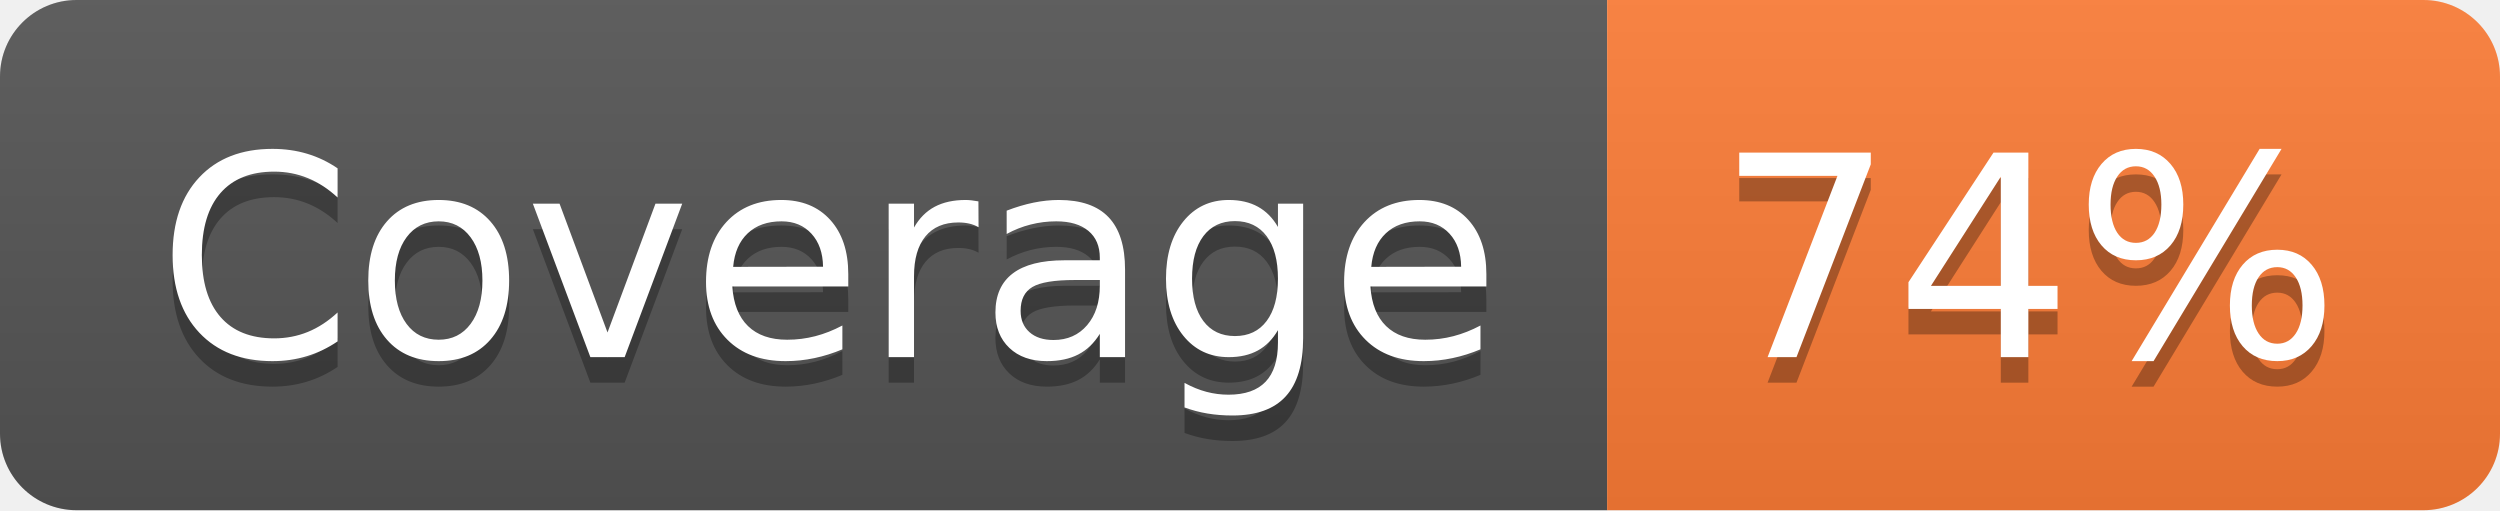
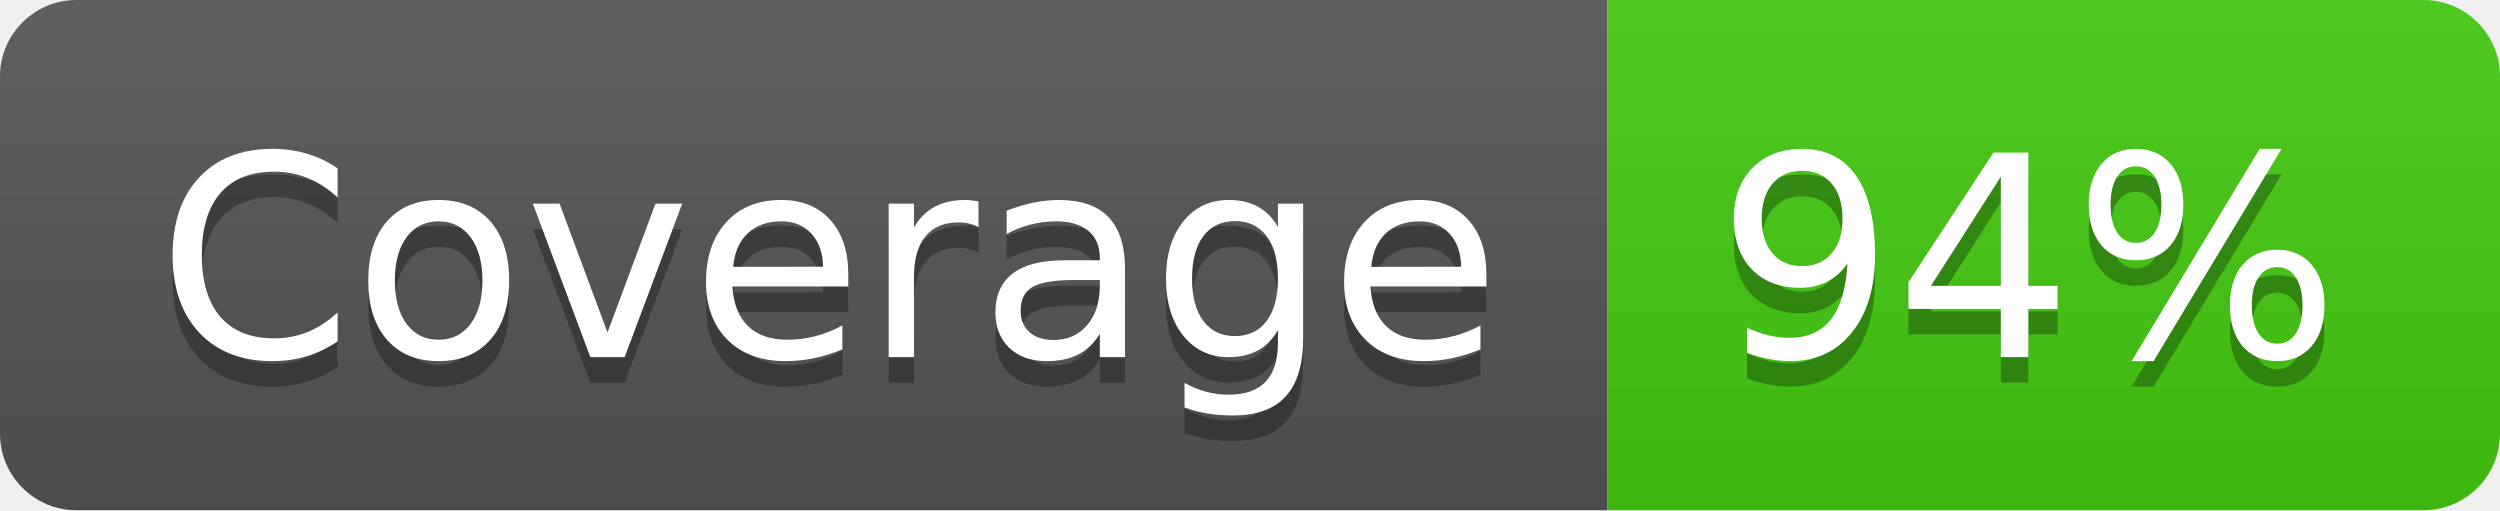
- <svg xmlns="http://www.w3.org/2000/svg" width="98" height="20" role="img" aria-label="Coverage: 74%">
+ <svg xmlns="http://www.w3.org/2000/svg" width="98" height="20" role="img" aria-label="Coverage: 94%">
  <linearGradient id="s" x2="0" y2="100%">
    <stop offset="0" stop-color="#bbb" stop-opacity=".1" />
    <stop offset="1" stop-opacity=".1" />
  </linearGradient>
  <clipPath id="r">
    <rect width="98" height="20" rx="3" fill="#fff" />
  </clipPath>
  <g clip-path="url(#r)">
    <rect width="63" height="20" fill="#555" />
-     <rect x="63" width="35" height="20" fill="#fe7d37" />
+     <rect x="63" width="35" height="20" fill="#4c1" />
    <rect width="98" height="20" fill="url(#s)" />
  </g>
  <g fill="#fff" text-anchor="middle" font-family="Verdana,Geneva,DejaVu Sans,sans-serif" text-rendering="geometricPrecision" font-size="110">
    <text aria-hidden="true" x="325" y="150" fill="#010101" fill-opacity=".3" transform="scale(.1)" textLength="530">Coverage</text>
    <text x="325" y="140" transform="scale(.1)" fill="#fff" textLength="530">Coverage</text>
-     <text aria-hidden="true" x="795" y="150" fill="#010101" fill-opacity=".3" transform="scale(.1)" textLength="250">74%</text>
-     <text x="795" y="140" transform="scale(.1)" fill="#fff" textLength="250">74%</text>
+     <text aria-hidden="true" x="795" y="150" fill="#010101" fill-opacity=".3" transform="scale(.1)" textLength="250">94%</text>
+     <text x="795" y="140" transform="scale(.1)" fill="#fff" textLength="250">94%</text>
  </g>
</svg>
